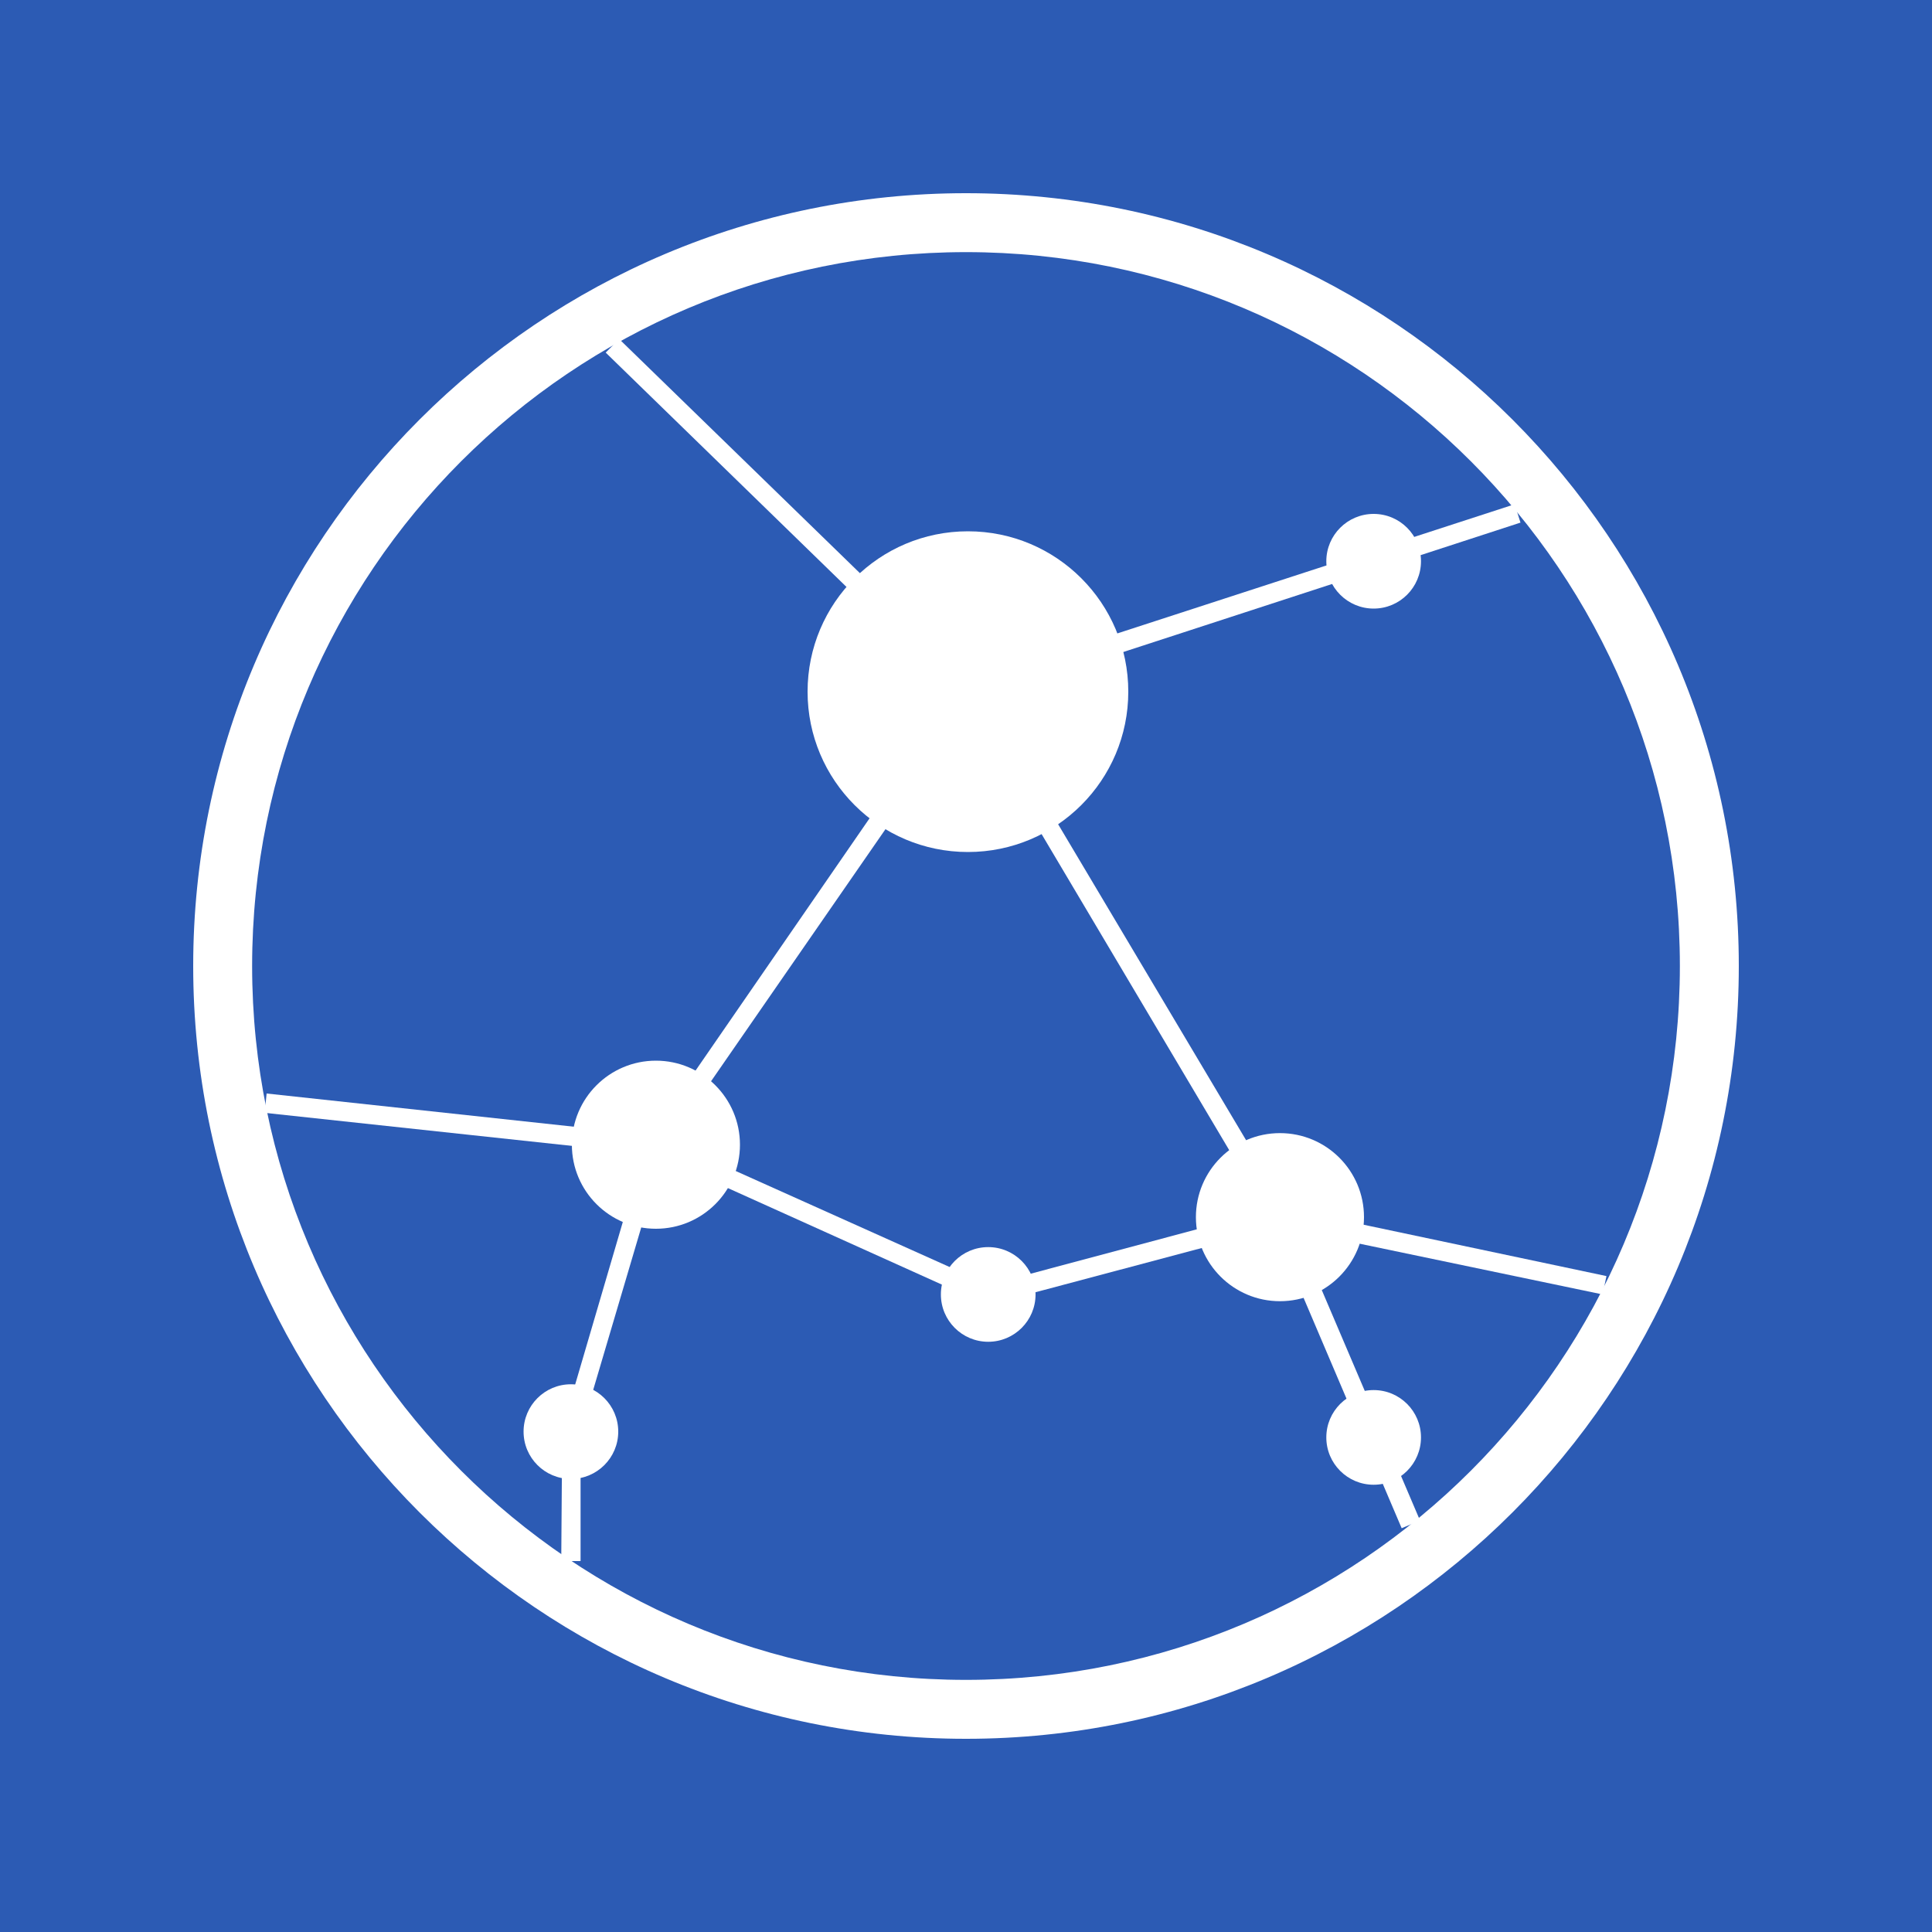
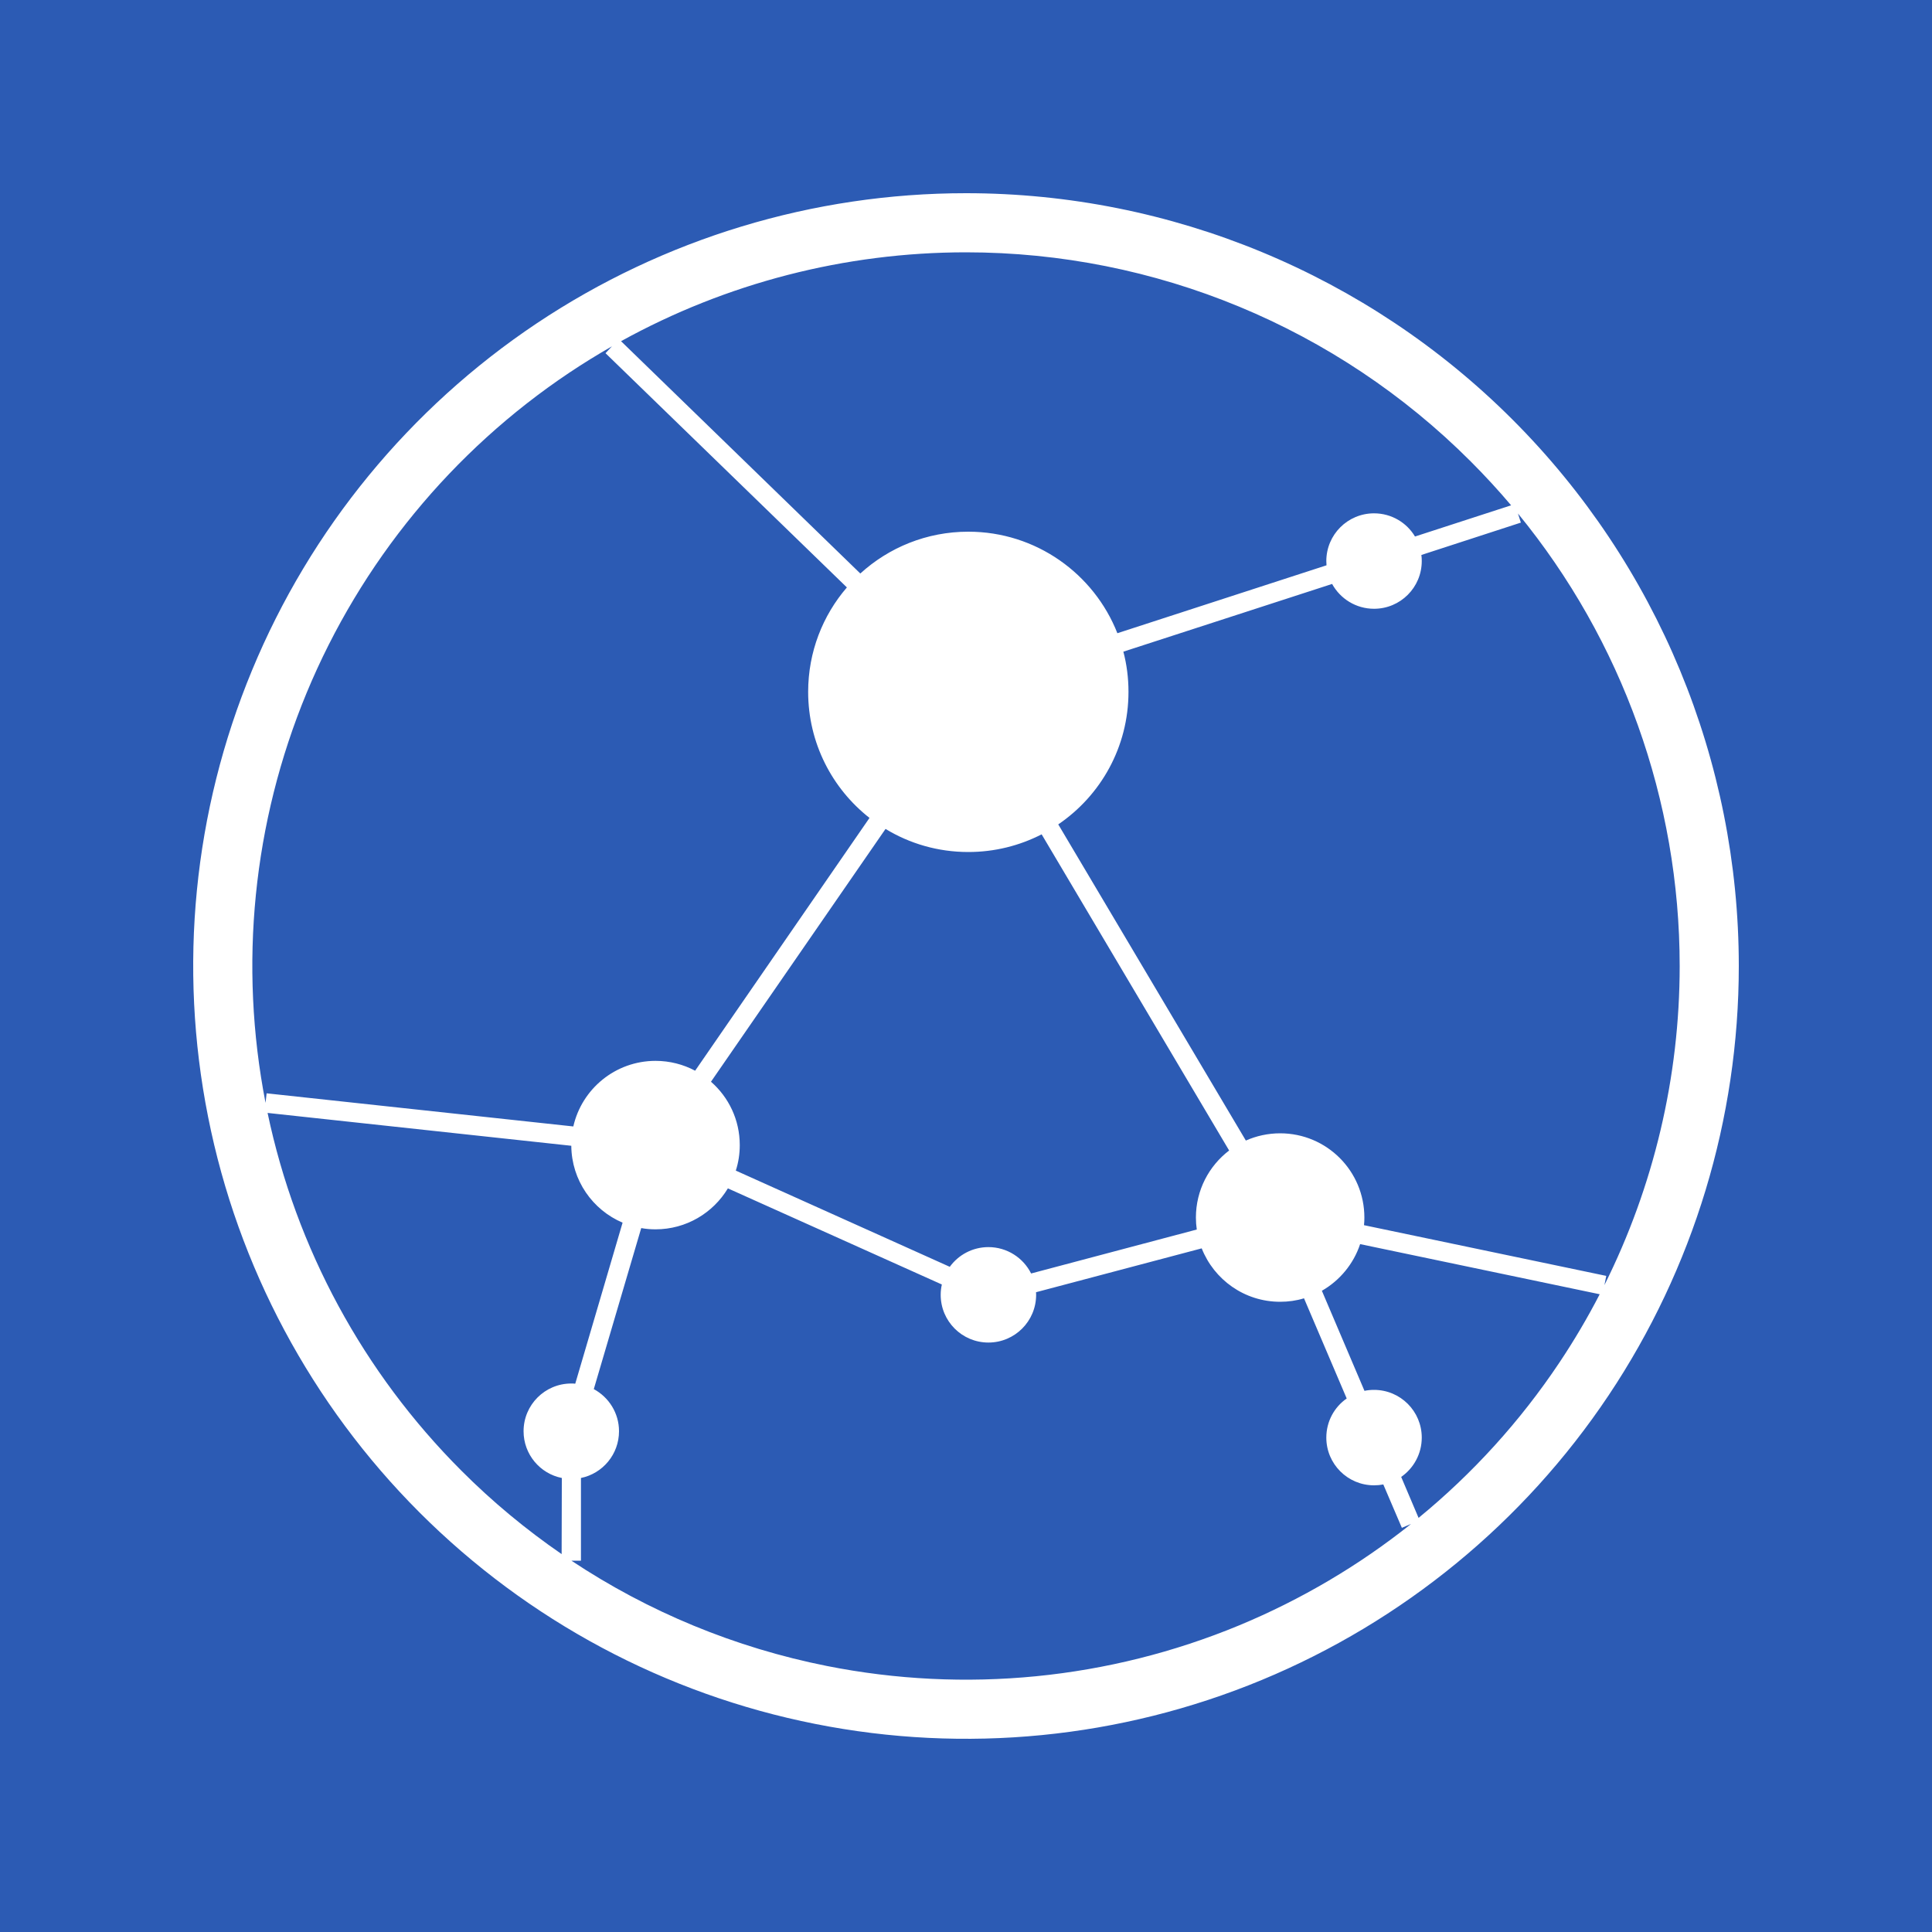
<svg xmlns="http://www.w3.org/2000/svg" viewBox="0 0 20 20">
-   <defs>
-     <style>.b{fill:#fff}</style>
-   </defs>
-   <path fill="#2c5bb4" d="M0 0h20v20H0z" />
-   <path class="b" d="M18 10a8 8 0 11-8-8 8 8 0 018 8zm-8-7.39A7.39 7.39 0 1017.39 10 7.39 7.39 0 0010 2.61z" />
-   <circle class="b" cx="10.02" cy="7.16" r="1.66" />
-   <circle class="b" cx="13.25" cy="12.6" r=".87" />
-   <circle class="b" cx="6.79" cy="11.85" r=".87" />
-   <circle class="b" cx="10.23" cy="13.4" r=".49" />
-   <circle class="b" cx="14.22" cy="14.88" r=".49" />
-   <circle class="b" cx="5.91" cy="14.82" r=".49" />
-   <circle class="b" cx="14.22" cy="5.81" r=".49" />
-   <path class="b" d="M10 7.28L6.27 3.65l.14-.14 3.64 3.54 5.63-1.83.06.19L10 7.28z" />
-   <path class="b" d="M16.59 13.4l-3.4-.71-3.17-5.34-3.19 4.61-4.09-.44.02-.2 3.98.43 3.29-4.77 3.29 5.53 3.31.7-.04.19z" />
-   <path class="b" d="M6.01 16.16h-.2l.01-1.37.9-3.07 3.52 1.58 3.07-.82 1.39 3.26-.19.08-1.32-3.1-2.97.79-3.37-1.52-.84 2.84v1.33z" />
+   <rect width="100%" height="100%" fill="#2C5BB4" />
+   <path fill-rule="evenodd" clip-rule="evenodd" d="M18 10C18 11.582 17.531 13.129 16.652 14.445C15.773 15.76 14.523 16.785 13.062 17.391C11.6 17.997 9.991 18.155 8.439 17.846C6.887 17.538 5.462 16.776 4.343 15.657C3.224 14.538 2.462 13.113 2.154 11.561C1.845 10.009 2.003 8.4 2.609 6.939C3.214 5.477 4.24 4.227 5.555 3.348C6.871 2.469 8.418 2 10 2C12.122 2 14.157 2.843 15.657 4.343C17.157 5.843 18 7.878 18 10ZM6.335 3.585C6.186 3.67 6.039 3.761 5.895 3.857C4.681 4.669 3.734 5.823 3.174 7.173C2.618 8.515 2.471 9.991 2.749 11.417L2.76 11.318L5.935 11.661C6.023 11.272 6.371 10.982 6.786 10.982C6.934 10.982 7.074 11.019 7.196 11.084L9.001 8.467C8.615 8.164 8.366 7.692 8.366 7.162C8.366 6.749 8.517 6.371 8.767 6.081L6.268 3.656L6.335 3.585ZM4.776 15.224C3.762 14.21 3.065 12.924 2.77 11.521L5.914 11.861C5.917 12.219 6.135 12.525 6.445 12.657L5.955 14.324C5.941 14.322 5.928 14.322 5.914 14.322C5.641 14.322 5.42 14.543 5.42 14.816C5.42 15.055 5.59 15.255 5.816 15.3L5.814 16.088C5.444 15.833 5.096 15.545 4.776 15.224ZM5.915 16.156C6.713 16.686 7.61 17.057 8.559 17.246C9.992 17.531 11.477 17.385 12.827 16.826C13.47 16.559 14.069 16.205 14.607 15.776L14.512 15.816L14.32 15.367C14.289 15.373 14.257 15.376 14.224 15.376C13.951 15.376 13.73 15.155 13.73 14.882C13.73 14.714 13.813 14.566 13.941 14.477L13.499 13.44C13.421 13.464 13.338 13.476 13.252 13.476C12.883 13.476 12.568 13.247 12.44 12.923L10.725 13.377C10.726 13.386 10.726 13.395 10.726 13.404C10.726 13.677 10.505 13.898 10.232 13.898C9.959 13.898 9.738 13.677 9.738 13.404C9.738 13.367 9.742 13.331 9.75 13.297L7.535 12.302C7.382 12.556 7.104 12.726 6.786 12.726C6.736 12.726 6.686 12.722 6.638 12.713L6.147 14.38C6.302 14.464 6.408 14.627 6.408 14.816C6.408 15.055 6.239 15.254 6.014 15.3V16.156H5.915ZM7.617 12.118L9.832 13.114C9.922 12.99 10.068 12.91 10.232 12.91C10.425 12.91 10.593 13.021 10.674 13.183L12.389 12.728C12.383 12.688 12.38 12.646 12.38 12.604C12.38 12.321 12.515 12.069 12.724 11.91L10.783 8.637C10.555 8.754 10.297 8.82 10.024 8.82C9.71 8.82 9.417 8.733 9.167 8.581L7.36 11.198C7.543 11.358 7.658 11.592 7.658 11.854C7.658 11.946 7.644 12.035 7.617 12.118ZM13.684 13.362L14.125 14.398C14.157 14.391 14.19 14.388 14.224 14.388C14.497 14.388 14.718 14.609 14.718 14.882C14.718 15.051 14.633 15.2 14.505 15.289L14.685 15.713C15.245 15.254 15.737 14.713 16.143 14.105C16.296 13.876 16.435 13.64 16.56 13.398L14.08 12.879C14.012 13.084 13.869 13.256 13.684 13.362ZM11.682 7.162C11.682 7.733 11.394 8.236 10.955 8.534L12.897 11.807C13.005 11.759 13.126 11.732 13.252 11.732C13.734 11.732 14.124 12.122 14.124 12.604C14.124 12.63 14.123 12.657 14.12 12.683L16.628 13.208L16.609 13.303C17.119 12.281 17.388 11.151 17.388 10C17.388 8.285 16.792 6.631 15.714 5.316L15.744 5.41L14.714 5.745C14.717 5.765 14.718 5.786 14.718 5.808C14.718 6.081 14.497 6.302 14.224 6.302C14.037 6.302 13.874 6.198 13.79 6.045L11.629 6.746C11.664 6.879 11.682 7.018 11.682 7.162ZM6.429 3.532L8.906 5.937C9.201 5.668 9.593 5.504 10.024 5.504C10.725 5.504 11.325 5.94 11.567 6.555L13.732 5.852C13.731 5.837 13.73 5.823 13.73 5.808C13.73 5.535 13.951 5.314 14.224 5.314C14.404 5.314 14.562 5.41 14.648 5.554L15.643 5.231C15.51 5.074 15.37 4.922 15.224 4.776C13.839 3.39 11.959 2.612 10 2.612C8.748 2.612 7.519 2.93 6.429 3.532Z" fill="white" />
</svg>
